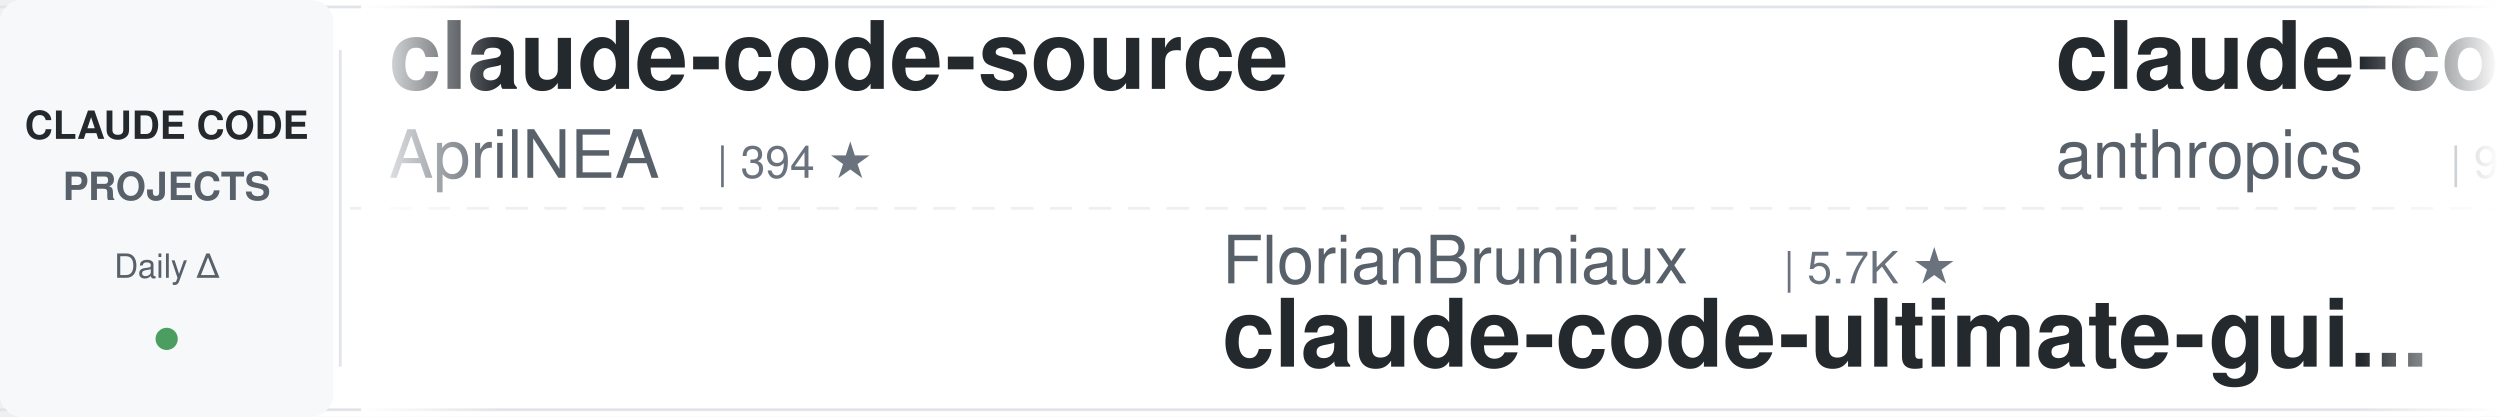
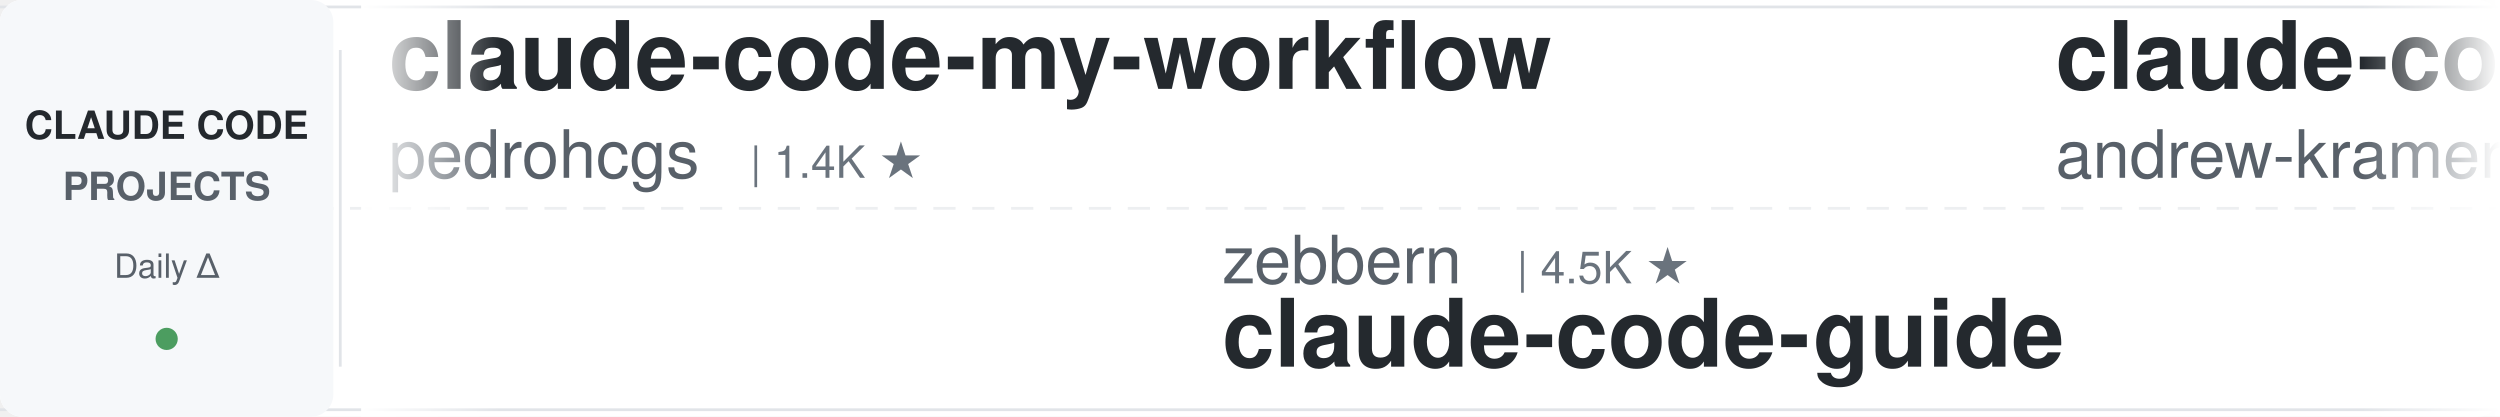
<svg xmlns="http://www.w3.org/2000/svg" width="900" height="150">
  <defs>
    <linearGradient id="leftFade" x1="0%" y1="0%" x2="100%" y2="0%">
      <stop offset="0%" style="stop-color:#ffffff;stop-opacity:1" />
      <stop offset="100%" style="stop-color:#ffffff;stop-opacity:0" />
    </linearGradient>
    <linearGradient id="rightFade" x1="0%" y1="0%" x2="100%" y2="0%">
      <stop offset="0%" style="stop-color:#ffffff;stop-opacity:0" />
      <stop offset="100%" style="stop-color:#ffffff;stop-opacity:1" />
    </linearGradient>
  </defs>
  <rect width="900" height="150" fill="#ffffff" rx="8" />
  <rect x="0" y="2" width="900" height="1" fill="#e1e4e8" />
  <rect x="0" y="147" width="900" height="1" fill="#e1e4e8" />
  <line x1="0" y1="75" x2="900" y2="75" stroke="#e1e4e8" stroke-width="1" stroke-dasharray="8 6" opacity="0.6" />
  <rect x="0" y="0" width="120" height="150" fill="#f6f8fa" rx="8" />
  <text x="60" y="50" font-family="-apple-system, BlinkMacSystemFont, 'Segoe UI', Helvetica, Arial, sans-serif" font-size="14" font-weight="600" fill="#24292e" text-anchor="middle">CLAUDE CODE</text>
  <text x="60" y="72" font-family="-apple-system, BlinkMacSystemFont, 'Segoe UI', Helvetica, Arial, sans-serif" font-size="14" font-weight="600" fill="#586069" text-anchor="middle">PROJECTS</text>
  <text x="60" y="100" font-family="-apple-system, BlinkMacSystemFont, 'Segoe UI', Helvetica, Arial, sans-serif" font-size="12" font-weight="500" fill="#586069" text-anchor="middle">Daily Δ</text>
  <circle cx="60" cy="122" r="4" fill="#22863a" opacity="0.8" />
  <rect x="122" y="18" width="1" height="114" fill="#e1e4e8" />
  <clipPath id="tickerClip">
    <rect x="130" y="0" width="770" height="150" />
  </clipPath>
  <g clip-path="url(#tickerClip)">
    <g id="tickerItems">
      <animateTransform attributeName="transform" attributeType="XML" type="translate" from="0 0" to="-3000 0" dur="54s" repeatCount="indefinite" />
      <g transform="translate(0, 0)">
-         <text x="140" y="32" font-family="-apple-system, BlinkMacSystemFont, 'Segoe UI', Helvetica, Arial, sans-serif" font-size="34" font-weight="600" fill="#24292e">claude-code-source</text>
-         <text x="140" y="64" font-family="-apple-system, BlinkMacSystemFont, 'Segoe UI', Helvetica, Arial, sans-serif" font-size="24" font-weight="400" fill="#586069">AprilNEA</text>
-         <text x="258" y="64" font-family="-apple-system, BlinkMacSystemFont, 'Segoe UI', Helvetica, Arial, sans-serif" font-size="16" font-weight="500" fill="#6a737d">| 394 ★</text>
+         <text x="140" y="32" font-family="-apple-system, BlinkMacSystemFont, 'Segoe UI', Helvetica, Arial, sans-serif" font-size="34" font-weight="600" fill="#24292e">claude-code-my-workflow</text>
+         <text x="140" y="64" font-family="-apple-system, BlinkMacSystemFont, 'Segoe UI', Helvetica, Arial, sans-serif" font-size="24" font-weight="400" fill="#586069">pedrohcgs</text>
+         <text x="270" y="64" font-family="-apple-system, BlinkMacSystemFont, 'Segoe UI', Helvetica, Arial, sans-serif" font-size="16" font-weight="500" fill="#6a737d">| 1.4K ★</text>
      </g>
      <g transform="translate(300, 0)">
-         <text x="140" y="102" font-family="-apple-system, BlinkMacSystemFont, 'Segoe UI', Helvetica, Arial, sans-serif" font-size="24" font-weight="400" fill="#586069">FlorianBruniaux</text>
-         <text x="342" y="102" font-family="-apple-system, BlinkMacSystemFont, 'Segoe UI', Helvetica, Arial, sans-serif" font-size="16" font-weight="500" fill="#6a737d">| 5.7K ★</text>
-         <text x="140" y="132" font-family="-apple-system, BlinkMacSystemFont, 'Segoe UI', Helvetica, Arial, sans-serif" font-size="34" font-weight="600" fill="#24292e">claude-code-ultimate-gui...</text>
-       </g>
-       <g transform="translate(600, 0)">
-         <text x="140" y="32" font-family="-apple-system, BlinkMacSystemFont, 'Segoe UI', Helvetica, Arial, sans-serif" font-size="34" font-weight="600" fill="#24292e">claude-code-base-action</text>
-         <text x="140" y="64" font-family="-apple-system, BlinkMacSystemFont, 'Segoe UI', Helvetica, Arial, sans-serif" font-size="24" font-weight="400" fill="#586069">anthropics</text>
-         <text x="282" y="64" font-family="-apple-system, BlinkMacSystemFont, 'Segoe UI', Helvetica, Arial, sans-serif" font-size="16" font-weight="500" fill="#6a737d">| 935 ★</text>
-       </g>
-       <g transform="translate(900, 0)">
-         <text x="140" y="102" font-family="-apple-system, BlinkMacSystemFont, 'Segoe UI', Helvetica, Arial, sans-serif" font-size="24" font-weight="400" fill="#586069">VoltAgent</text>
-         <text x="270" y="102" font-family="-apple-system, BlinkMacSystemFont, 'Segoe UI', Helvetica, Arial, sans-serif" font-size="16" font-weight="500" fill="#6a737d">| 24.0K ★</text>
-         <text x="140" y="132" font-family="-apple-system, BlinkMacSystemFont, 'Segoe UI', Helvetica, Arial, sans-serif" font-size="34" font-weight="600" fill="#24292e">awesome-claude-code-suba...</text>
-       </g>
-       <g transform="translate(1200, 0)">
-         <text x="140" y="32" font-family="-apple-system, BlinkMacSystemFont, 'Segoe UI', Helvetica, Arial, sans-serif" font-size="34" font-weight="600" fill="#24292e">claude-code-video-toolki...</text>
-         <text x="140" y="64" font-family="-apple-system, BlinkMacSystemFont, 'Segoe UI', Helvetica, Arial, sans-serif" font-size="24" font-weight="400" fill="#586069">digitalsamba</text>
-         <text x="306" y="64" font-family="-apple-system, BlinkMacSystemFont, 'Segoe UI', Helvetica, Arial, sans-serif" font-size="16" font-weight="500" fill="#6a737d">| 1.9K ★</text>
-       </g>
-       <g transform="translate(1500, 0)">
-         <text x="140" y="102" font-family="-apple-system, BlinkMacSystemFont, 'Segoe UI', Helvetica, Arial, sans-serif" font-size="24" font-weight="400" fill="#586069">hangsman</text>
-         <text x="258" y="102" font-family="-apple-system, BlinkMacSystemFont, 'Segoe UI', Helvetica, Arial, sans-serif" font-size="16" font-weight="500" fill="#6a737d">| 790 ★</text>
-         <text x="140" y="132" font-family="-apple-system, BlinkMacSystemFont, 'Segoe UI', Helvetica, Arial, sans-serif" font-size="34" font-weight="600" fill="#24292e">claude-code-source</text>
-       </g>
-       <g transform="translate(1800, 0)">
-         <text x="140" y="32" font-family="-apple-system, BlinkMacSystemFont, 'Segoe UI', Helvetica, Arial, sans-serif" font-size="34" font-weight="600" fill="#24292e">claude-code-rust</text>
-         <text x="140" y="64" font-family="-apple-system, BlinkMacSystemFont, 'Segoe UI', Helvetica, Arial, sans-serif" font-size="24" font-weight="400" fill="#586069">lorryjovens-hub</text>
-         <text x="342" y="64" font-family="-apple-system, BlinkMacSystemFont, 'Segoe UI', Helvetica, Arial, sans-serif" font-size="16" font-weight="500" fill="#6a737d">| 1.7K ★</text>
-       </g>
-       <g transform="translate(2100, 0)">
        <text x="140" y="102" font-family="-apple-system, BlinkMacSystemFont, 'Segoe UI', Helvetica, Arial, sans-serif" font-size="24" font-weight="400" fill="#586069">zebbern</text>
        <text x="246" y="102" font-family="-apple-system, BlinkMacSystemFont, 'Segoe UI', Helvetica, Arial, sans-serif" font-size="16" font-weight="500" fill="#6a737d">| 4.5K ★</text>
        <text x="140" y="132" font-family="-apple-system, BlinkMacSystemFont, 'Segoe UI', Helvetica, Arial, sans-serif" font-size="34" font-weight="600" fill="#24292e">claude-code-guide</text>
      </g>
+       <g transform="translate(600, 0)">
+         <text x="140" y="32" font-family="-apple-system, BlinkMacSystemFont, 'Segoe UI', Helvetica, Arial, sans-serif" font-size="34" font-weight="600" fill="#24292e">claude-code-source-build</text>
+         <text x="140" y="64" font-family="-apple-system, BlinkMacSystemFont, 'Segoe UI', Helvetica, Arial, sans-serif" font-size="24" font-weight="400" fill="#586069">andrew-kramer-inno</text>
+         <text x="378" y="64" font-family="-apple-system, BlinkMacSystemFont, 'Segoe UI', Helvetica, Arial, sans-serif" font-size="16" font-weight="500" fill="#6a737d">| 593 ★</text>
+       </g>
+       <g transform="translate(900, 0)">
+         <text x="140" y="102" font-family="-apple-system, BlinkMacSystemFont, 'Segoe UI', Helvetica, Arial, sans-serif" font-size="24" font-weight="400" fill="#586069">affaan-m</text>
+         <text x="258" y="102" font-family="-apple-system, BlinkMacSystemFont, 'Segoe UI', Helvetica, Arial, sans-serif" font-size="16" font-weight="500" fill="#6a737d">| 237.7K ★</text>
+         <text x="140" y="132" font-family="-apple-system, BlinkMacSystemFont, 'Segoe UI', Helvetica, Arial, sans-serif" font-size="34" font-weight="600" fill="#24292e">ECC</text>
+       </g>
+       <g transform="translate(1200, 0)">
+         <text x="140" y="32" font-family="-apple-system, BlinkMacSystemFont, 'Segoe UI', Helvetica, Arial, sans-serif" font-size="34" font-weight="600" fill="#24292e">claude-code-best-practic...</text>
+         <text x="140" y="64" font-family="-apple-system, BlinkMacSystemFont, 'Segoe UI', Helvetica, Arial, sans-serif" font-size="24" font-weight="400" fill="#586069">shanraisshan</text>
+         <text x="306" y="64" font-family="-apple-system, BlinkMacSystemFont, 'Segoe UI', Helvetica, Arial, sans-serif" font-size="16" font-weight="500" fill="#6a737d">| 64.0K ★</text>
+       </g>
+       <g transform="translate(1500, 0)">
+         <text x="140" y="102" font-family="-apple-system, BlinkMacSystemFont, 'Segoe UI', Helvetica, Arial, sans-serif" font-size="24" font-weight="400" fill="#586069">luyao618</text>
+         <text x="258" y="102" font-family="-apple-system, BlinkMacSystemFont, 'Segoe UI', Helvetica, Arial, sans-serif" font-size="16" font-weight="500" fill="#6a737d">| 1.6K ★</text>
+         <text x="140" y="132" font-family="-apple-system, BlinkMacSystemFont, 'Segoe UI', Helvetica, Arial, sans-serif" font-size="34" font-weight="600" fill="#24292e">Claude-Code-Source-Study</text>
+       </g>
+       <g transform="translate(1800, 0)">
+         <text x="140" y="32" font-family="-apple-system, BlinkMacSystemFont, 'Segoe UI', Helvetica, Arial, sans-serif" font-size="34" font-weight="600" fill="#24292e">claude-code-action</text>
+         <text x="140" y="64" font-family="-apple-system, BlinkMacSystemFont, 'Segoe UI', Helvetica, Arial, sans-serif" font-size="24" font-weight="400" fill="#586069">anthropics</text>
+         <text x="282" y="64" font-family="-apple-system, BlinkMacSystemFont, 'Segoe UI', Helvetica, Arial, sans-serif" font-size="16" font-weight="500" fill="#6a737d">| 8.5K ★</text>
+       </g>
+       <g transform="translate(2100, 0)">
+         <text x="140" y="102" font-family="-apple-system, BlinkMacSystemFont, 'Segoe UI', Helvetica, Arial, sans-serif" font-size="24" font-weight="400" fill="#586069">huangserva</text>
+         <text x="282" y="102" font-family="-apple-system, BlinkMacSystemFont, 'Segoe UI', Helvetica, Arial, sans-serif" font-size="16" font-weight="500" fill="#6a737d">| 622 ★</text>
+         <text x="140" y="132" font-family="-apple-system, BlinkMacSystemFont, 'Segoe UI', Helvetica, Arial, sans-serif" font-size="34" font-weight="600" fill="#24292e">claude-code-cli</text>
+       </g>
      <g transform="translate(2400, 0)">
-         <text x="140" y="32" font-family="-apple-system, BlinkMacSystemFont, 'Segoe UI', Helvetica, Arial, sans-serif" font-size="34" font-weight="600" fill="#24292e">claude-code-templates</text>
-         <text x="140" y="64" font-family="-apple-system, BlinkMacSystemFont, 'Segoe UI', Helvetica, Arial, sans-serif" font-size="24" font-weight="400" fill="#586069">davila7</text>
-         <text x="246" y="64" font-family="-apple-system, BlinkMacSystemFont, 'Segoe UI', Helvetica, Arial, sans-serif" font-size="16" font-weight="500" fill="#6a737d">| 30.1K ★</text>
+         <text x="140" y="32" font-family="-apple-system, BlinkMacSystemFont, 'Segoe UI', Helvetica, Arial, sans-serif" font-size="34" font-weight="600" fill="#24292e">claude-code-telegram</text>
+         <text x="140" y="64" font-family="-apple-system, BlinkMacSystemFont, 'Segoe UI', Helvetica, Arial, sans-serif" font-size="24" font-weight="400" fill="#586069">RichardAtCT</text>
+         <text x="294" y="64" font-family="-apple-system, BlinkMacSystemFont, 'Segoe UI', Helvetica, Arial, sans-serif" font-size="16" font-weight="500" fill="#6a737d">| 2.7K ★</text>
      </g>
      <g transform="translate(2700, 0)">
-         <text x="140" y="102" font-family="-apple-system, BlinkMacSystemFont, 'Segoe UI', Helvetica, Arial, sans-serif" font-size="24" font-weight="400" fill="#586069">affaan-m</text>
-         <text x="258" y="102" font-family="-apple-system, BlinkMacSystemFont, 'Segoe UI', Helvetica, Arial, sans-serif" font-size="16" font-weight="500" fill="#6a737d">| 237.6K ★</text>
-         <text x="140" y="132" font-family="-apple-system, BlinkMacSystemFont, 'Segoe UI', Helvetica, Arial, sans-serif" font-size="34" font-weight="600" fill="#24292e">ECC</text>
+         <text x="140" y="102" font-family="-apple-system, BlinkMacSystemFont, 'Segoe UI', Helvetica, Arial, sans-serif" font-size="24" font-weight="400" fill="#586069">1rgs</text>
+         <text x="210" y="102" font-family="-apple-system, BlinkMacSystemFont, 'Segoe UI', Helvetica, Arial, sans-serif" font-size="16" font-weight="500" fill="#6a737d">| 3.7K ★</text>
+         <text x="140" y="132" font-family="-apple-system, BlinkMacSystemFont, 'Segoe UI', Helvetica, Arial, sans-serif" font-size="34" font-weight="600" fill="#24292e">claude-code-proxy</text>
      </g>
      <g transform="translate(3000, 0)">
-         <text x="140" y="32" font-family="-apple-system, BlinkMacSystemFont, 'Segoe UI', Helvetica, Arial, sans-serif" font-size="34" font-weight="600" fill="#24292e">claude-code-source</text>
-         <text x="140" y="64" font-family="-apple-system, BlinkMacSystemFont, 'Segoe UI', Helvetica, Arial, sans-serif" font-size="24" font-weight="400" fill="#586069">AprilNEA</text>
-         <text x="258" y="64" font-family="-apple-system, BlinkMacSystemFont, 'Segoe UI', Helvetica, Arial, sans-serif" font-size="16" font-weight="500" fill="#6a737d">| 394 ★</text>
+         <text x="140" y="32" font-family="-apple-system, BlinkMacSystemFont, 'Segoe UI', Helvetica, Arial, sans-serif" font-size="34" font-weight="600" fill="#24292e">claude-code-my-workflow</text>
+         <text x="140" y="64" font-family="-apple-system, BlinkMacSystemFont, 'Segoe UI', Helvetica, Arial, sans-serif" font-size="24" font-weight="400" fill="#586069">pedrohcgs</text>
+         <text x="270" y="64" font-family="-apple-system, BlinkMacSystemFont, 'Segoe UI', Helvetica, Arial, sans-serif" font-size="16" font-weight="500" fill="#6a737d">| 1.4K ★</text>
      </g>
      <g transform="translate(3300, 0)">
-         <text x="140" y="102" font-family="-apple-system, BlinkMacSystemFont, 'Segoe UI', Helvetica, Arial, sans-serif" font-size="24" font-weight="400" fill="#586069">FlorianBruniaux</text>
-         <text x="342" y="102" font-family="-apple-system, BlinkMacSystemFont, 'Segoe UI', Helvetica, Arial, sans-serif" font-size="16" font-weight="500" fill="#6a737d">| 5.7K ★</text>
-         <text x="140" y="132" font-family="-apple-system, BlinkMacSystemFont, 'Segoe UI', Helvetica, Arial, sans-serif" font-size="34" font-weight="600" fill="#24292e">claude-code-ultimate-gui...</text>
+         <text x="140" y="102" font-family="-apple-system, BlinkMacSystemFont, 'Segoe UI', Helvetica, Arial, sans-serif" font-size="24" font-weight="400" fill="#586069">zebbern</text>
+         <text x="246" y="102" font-family="-apple-system, BlinkMacSystemFont, 'Segoe UI', Helvetica, Arial, sans-serif" font-size="16" font-weight="500" fill="#6a737d">| 4.5K ★</text>
+         <text x="140" y="132" font-family="-apple-system, BlinkMacSystemFont, 'Segoe UI', Helvetica, Arial, sans-serif" font-size="34" font-weight="600" fill="#24292e">claude-code-guide</text>
      </g>
      <g transform="translate(3600, 0)">
-         <text x="140" y="32" font-family="-apple-system, BlinkMacSystemFont, 'Segoe UI', Helvetica, Arial, sans-serif" font-size="34" font-weight="600" fill="#24292e">claude-code-base-action</text>
-         <text x="140" y="64" font-family="-apple-system, BlinkMacSystemFont, 'Segoe UI', Helvetica, Arial, sans-serif" font-size="24" font-weight="400" fill="#586069">anthropics</text>
-         <text x="282" y="64" font-family="-apple-system, BlinkMacSystemFont, 'Segoe UI', Helvetica, Arial, sans-serif" font-size="16" font-weight="500" fill="#6a737d">| 935 ★</text>
+         <text x="140" y="32" font-family="-apple-system, BlinkMacSystemFont, 'Segoe UI', Helvetica, Arial, sans-serif" font-size="34" font-weight="600" fill="#24292e">claude-code-source-build</text>
+         <text x="140" y="64" font-family="-apple-system, BlinkMacSystemFont, 'Segoe UI', Helvetica, Arial, sans-serif" font-size="24" font-weight="400" fill="#586069">andrew-kramer-inno</text>
+         <text x="378" y="64" font-family="-apple-system, BlinkMacSystemFont, 'Segoe UI', Helvetica, Arial, sans-serif" font-size="16" font-weight="500" fill="#6a737d">| 593 ★</text>
      </g>
      <g transform="translate(3900, 0)">
-         <text x="140" y="102" font-family="-apple-system, BlinkMacSystemFont, 'Segoe UI', Helvetica, Arial, sans-serif" font-size="24" font-weight="400" fill="#586069">VoltAgent</text>
-         <text x="270" y="102" font-family="-apple-system, BlinkMacSystemFont, 'Segoe UI', Helvetica, Arial, sans-serif" font-size="16" font-weight="500" fill="#6a737d">| 24.0K ★</text>
-         <text x="140" y="132" font-family="-apple-system, BlinkMacSystemFont, 'Segoe UI', Helvetica, Arial, sans-serif" font-size="34" font-weight="600" fill="#24292e">awesome-claude-code-suba...</text>
+         <text x="140" y="102" font-family="-apple-system, BlinkMacSystemFont, 'Segoe UI', Helvetica, Arial, sans-serif" font-size="24" font-weight="400" fill="#586069">affaan-m</text>
+         <text x="258" y="102" font-family="-apple-system, BlinkMacSystemFont, 'Segoe UI', Helvetica, Arial, sans-serif" font-size="16" font-weight="500" fill="#6a737d">| 237.7K ★</text>
+         <text x="140" y="132" font-family="-apple-system, BlinkMacSystemFont, 'Segoe UI', Helvetica, Arial, sans-serif" font-size="34" font-weight="600" fill="#24292e">ECC</text>
      </g>
    </g>
  </g>
  <rect x="130" y="0" width="50" height="150" fill="url(#leftFade)" />
  <rect x="850" y="0" width="50" height="150" fill="url(#rightFade)" />
</svg>
